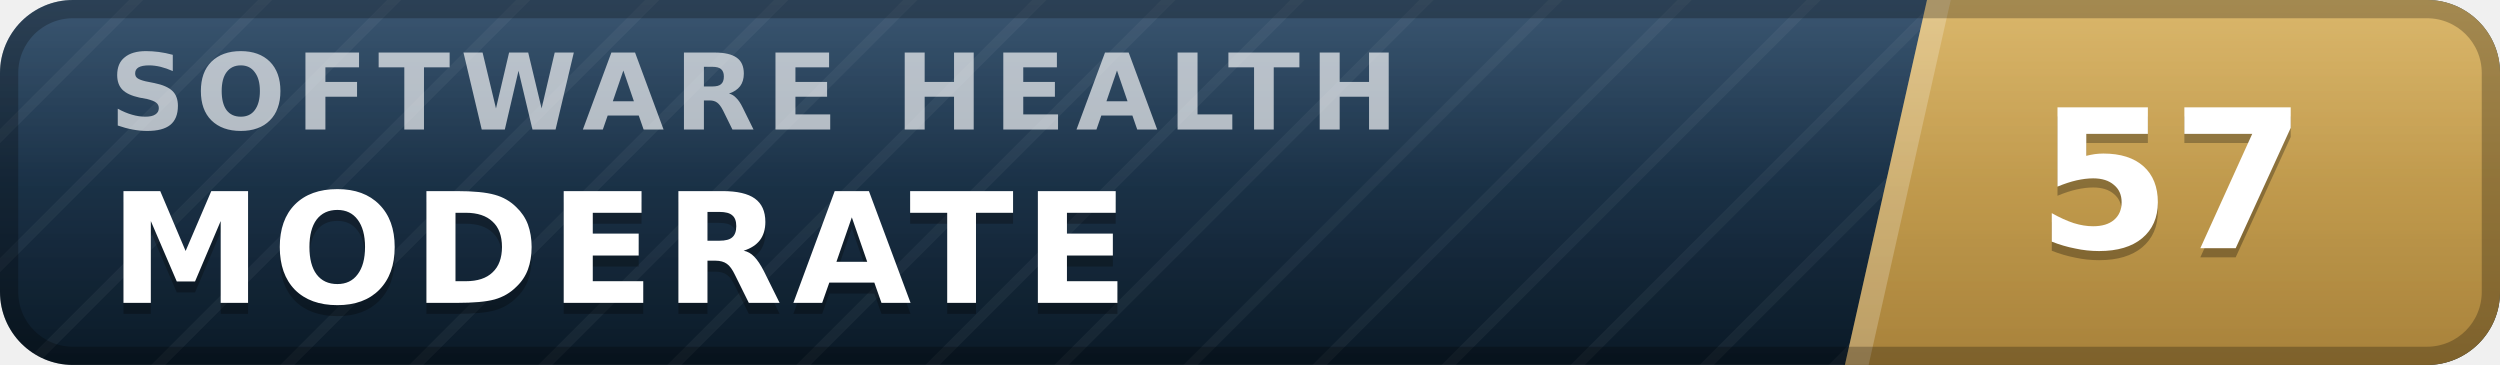
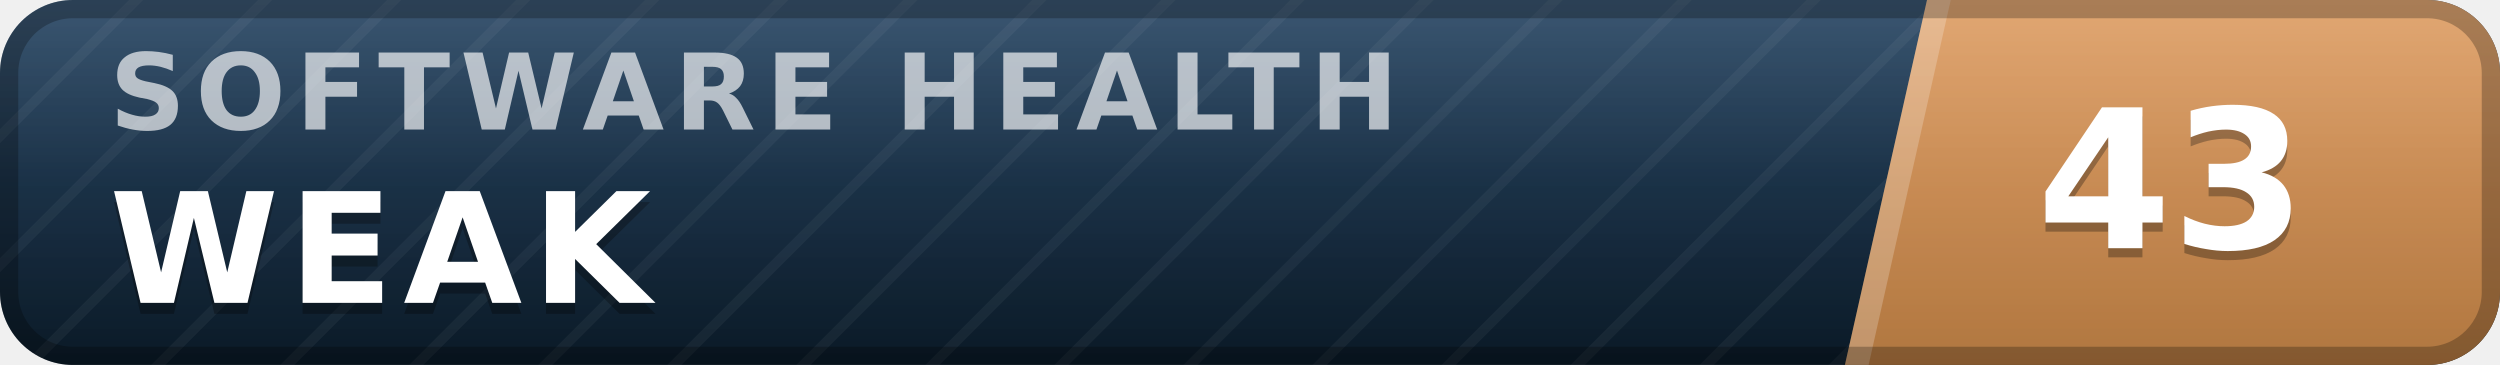
- <svg xmlns="http://www.w3.org/2000/svg" width="137" height="20" viewBox="0 0 137 20" role="img" aria-label="inspect.software software health index 57 of 100, moderate" font-family="Verdana,DejaVu Sans,Geneva,sans-serif">
+ <svg xmlns="http://www.w3.org/2000/svg" width="137" height="20" viewBox="0 0 137 20" role="img" aria-label="inspect.software software health index 43 of 100, weak" font-family="Verdana,DejaVu Sans,Geneva,sans-serif">
  <defs>
    <linearGradient id="plate" x1="0" y1="0" x2="0" y2="1">
      <stop offset="0" stop-color="#1d3d5c" />
      <stop offset="1" stop-color="#0a1926" />
    </linearGradient>
    <linearGradient id="endplate" x1="0" y1="0" x2="0" y2="1">
-       <stop offset="0" stop-color="#d5ac55" />
-       <stop offset="1" stop-color="#a8823a" />
+       <stop offset="0" stop-color="#dd9a5e" />
+       <stop offset="1" stop-color="#b0763f" />
    </linearGradient>
    <linearGradient id="gloss" x1="0" y1="0" x2="0" y2="1">
      <stop offset="0" stop-color="#fff" stop-opacity=".13" />
      <stop offset=".5" stop-color="#fff" stop-opacity=".03" />
      <stop offset="1" stop-color="#fff" stop-opacity="0" />
    </linearGradient>
    <pattern id="guilloche" width="5" height="5" patternUnits="userSpaceOnUse" patternTransform="rotate(45)">
      <line x1="0" y1="0" x2="0" y2="5" stroke="#fff" stroke-opacity=".045" stroke-width="1.1" />
    </pattern>
    <clipPath id="rounded">
      <rect width="137" height="20" rx="4" />
    </clipPath>
  </defs>
  <g clip-path="url(#rounded)">
    <rect width="137" height="20" fill="url(#plate)" />
    <rect width="137" height="20" fill="url(#guilloche)" />
    <polygon points="105.6,0 137,0 137,20 101.1,20" fill="url(#endplate)" />
    <polygon points="105.6,0 106.9,0 102.4,20 101.1,20" fill="#fff" fill-opacity=".22" />
    <text x="6.0" y="7.1" font-size="5.8" letter-spacing="0.55" fill="#fff" fill-opacity=".66" font-weight="bold" textLength="76.3" lengthAdjust="spacing">SOFTWARE HEALTH</text>
-     <text x="6.0" y="17.2" font-size="8.4" fill="#000" fill-opacity=".3" font-weight="bold" letter-spacing="0.55" textLength="59.5" lengthAdjust="spacing">MODERATE</text>
-     <text x="6.0" y="16.6" font-size="8.4" fill="#fff" font-weight="bold" letter-spacing="0.55" textLength="59.5" lengthAdjust="spacing">MODERATE</text>
-     <text x="119.0" y="14.1" font-size="10.6" fill="#000" fill-opacity=".3" font-weight="bold" text-anchor="middle">57</text>
-     <text x="119.0" y="13.6" font-size="10.6" fill="#fff" font-weight="bold" text-anchor="middle">57</text>
+     <text x="6.0" y="17.2" font-size="8.4" fill="#000" fill-opacity=".3" font-weight="bold" letter-spacing="0.55" textLength="30.3" lengthAdjust="spacing">WEAK</text>
+     <text x="6.0" y="16.6" font-size="8.4" fill="#fff" font-weight="bold" letter-spacing="0.55" textLength="30.3" lengthAdjust="spacing">WEAK</text>
+     <text x="119.0" y="14.1" font-size="10.6" fill="#000" fill-opacity=".3" font-weight="bold" text-anchor="middle">43</text>
+     <text x="119.0" y="13.6" font-size="10.6" fill="#fff" font-weight="bold" text-anchor="middle">43</text>
    <rect width="137" height="20" fill="url(#gloss)" />
  </g>
  <rect x=".5" y=".5" width="136" height="19" rx="3.5" fill="none" stroke="#000" stroke-opacity=".25" />
</svg>
